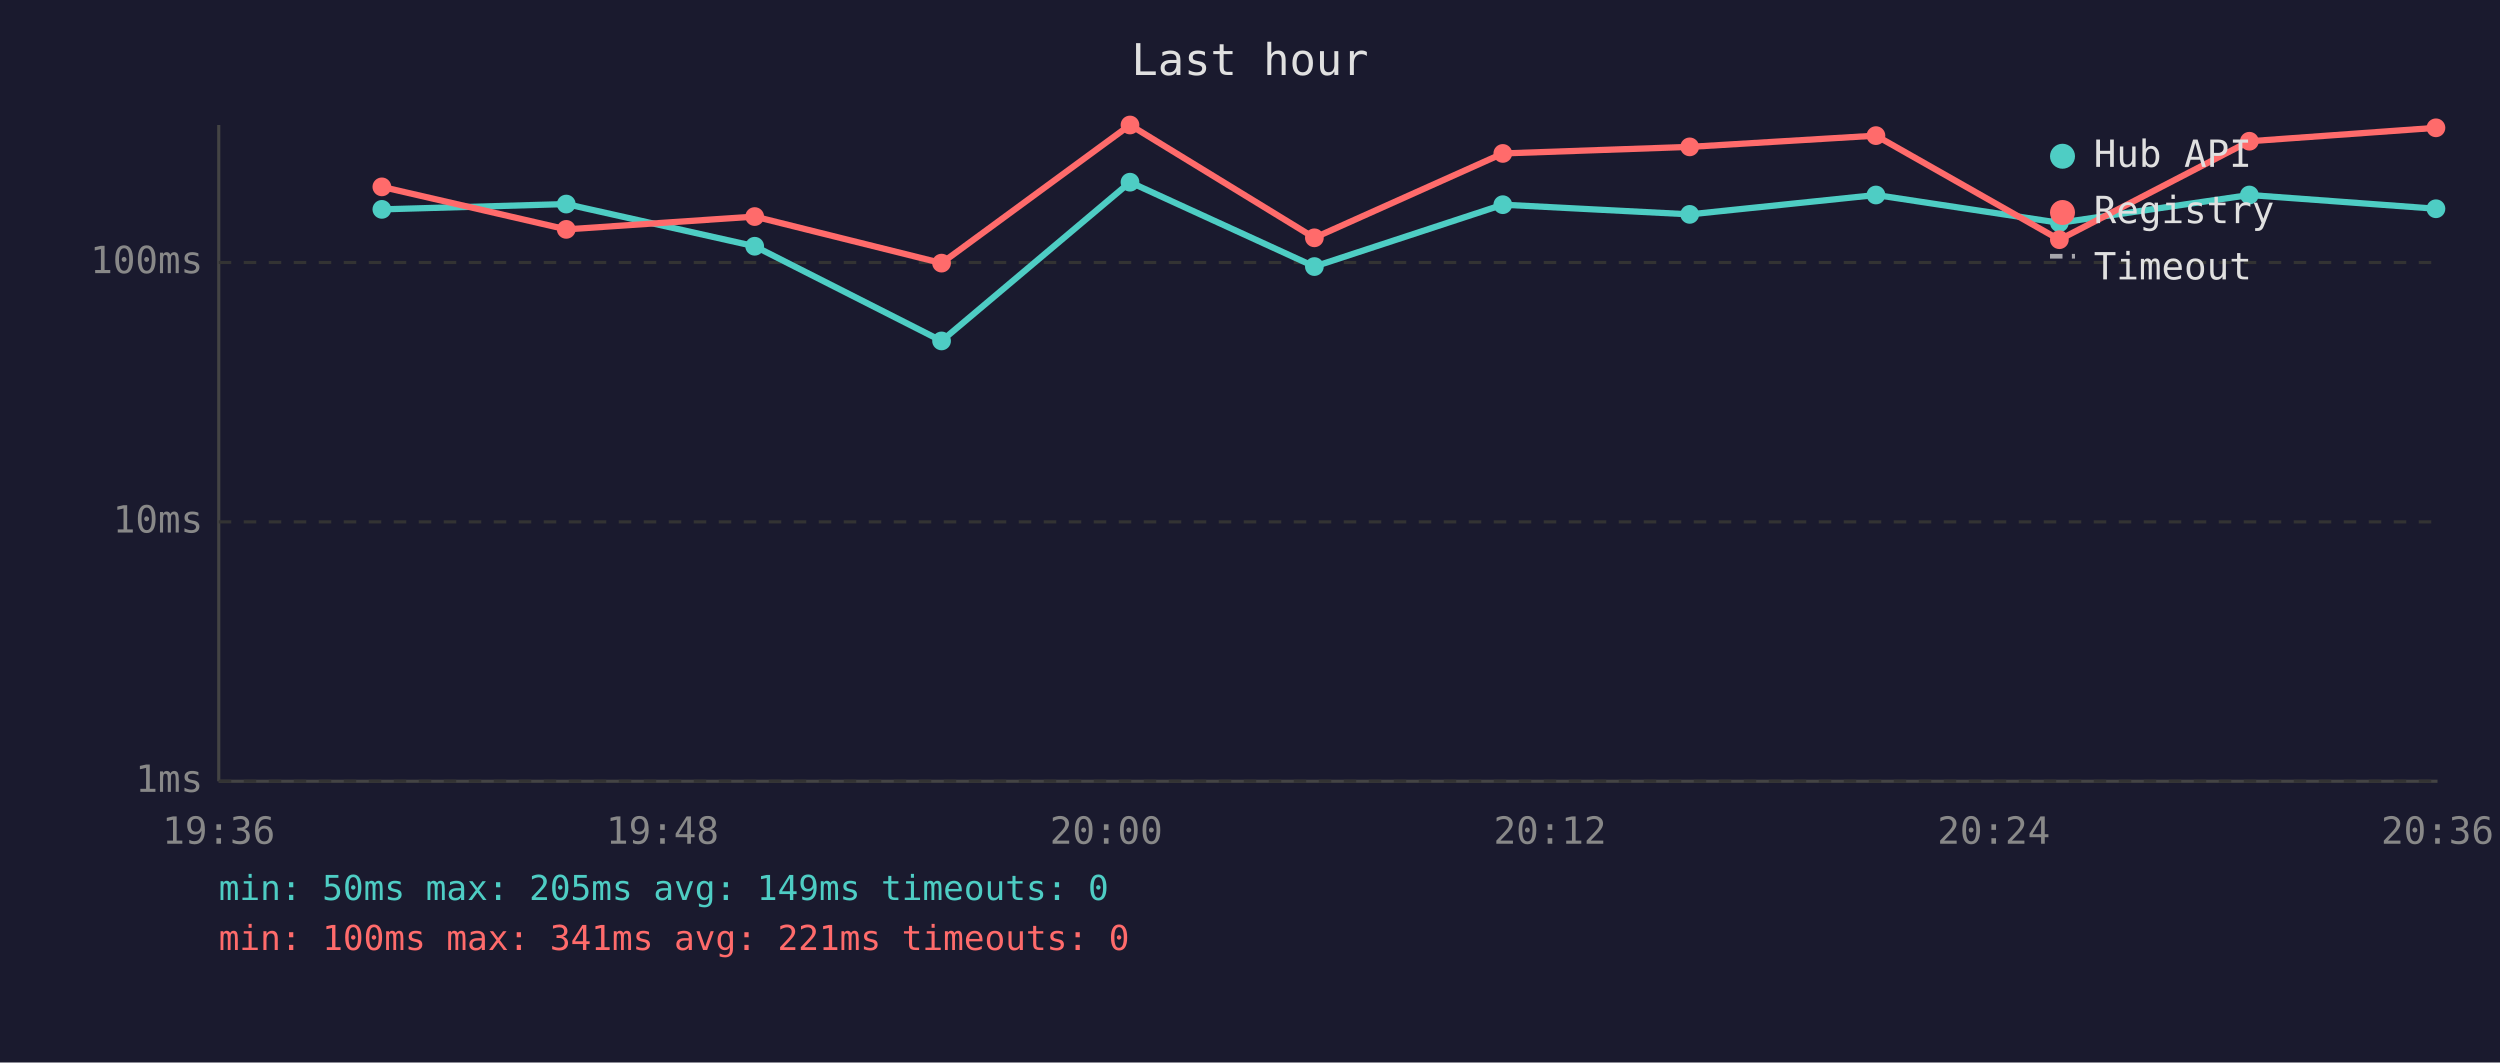
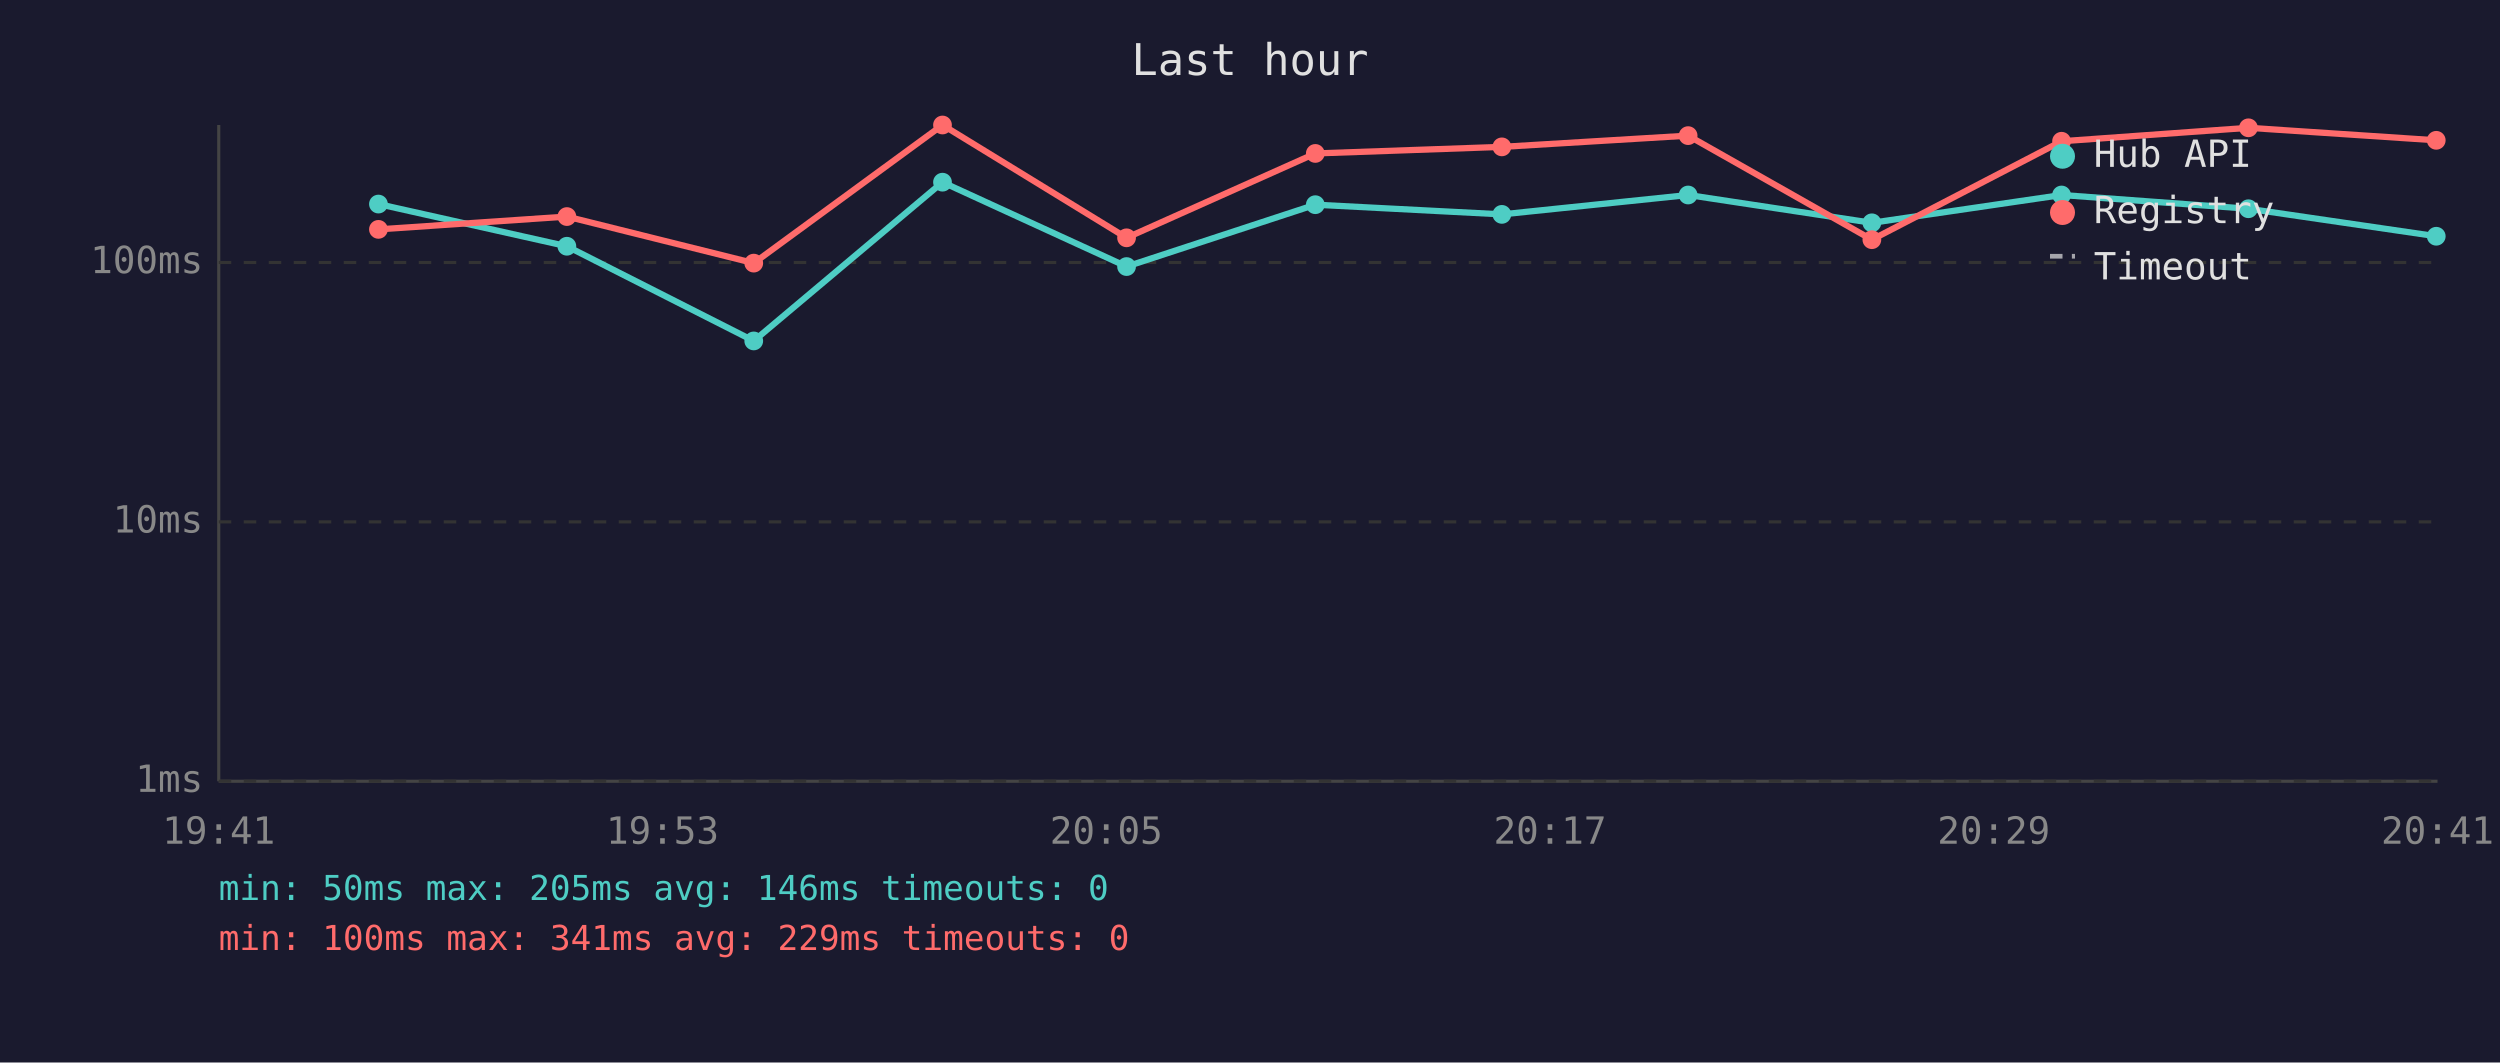
<svg xmlns="http://www.w3.org/2000/svg" viewBox="0 0 800 340" font-family="monospace" font-size="12">
  <rect width="800" height="340" fill="#1a1a2e" />
  <text x="400" y="24" fill="#e0e0e0" font-size="14" text-anchor="middle">Last hour</text>
  <line x1="70" y1="40" x2="70" y2="250" stroke="#444" stroke-width="1" />
  <line x1="70" y1="250" x2="780" y2="250" stroke="#444" stroke-width="1" />
  <line x1="70" y1="250" x2="780" y2="250" stroke="#333" stroke-width="1" stroke-dasharray="4" />
  <text x="65" y="250" fill="#888" text-anchor="end" dominant-baseline="middle">1ms</text>
  <line x1="70" y1="167" x2="780" y2="167" stroke="#333" stroke-width="1" stroke-dasharray="4" />
  <text x="65" y="167" fill="#888" text-anchor="end" dominant-baseline="middle">10ms</text>
  <line x1="70" y1="84" x2="780" y2="84" stroke="#333" stroke-width="1" stroke-dasharray="4" />
  <text x="65" y="84" fill="#888" text-anchor="end" dominant-baseline="middle">100ms</text>
-   <text x="70" y="270" fill="#888" text-anchor="middle">19:36</text>
-   <text x="212" y="270" fill="#888" text-anchor="middle">19:48</text>
-   <text x="354" y="270" fill="#888" text-anchor="middle">20:00</text>
-   <text x="496" y="270" fill="#888" text-anchor="middle">20:12</text>
-   <text x="638" y="270" fill="#888" text-anchor="middle">20:24</text>
-   <text x="780" y="270" fill="#888" text-anchor="middle">20:36</text>
-   <polyline points="122.2,67.0 181.2,65.3 241.5,78.8 301.3,109.1 361.6,58.3 420.6,85.3 480.9,65.5 540.7,68.6 600.3,62.4 659.0,71.3 719.8,62.4 779.5,66.8" fill="none" stroke="#4ecdc4" stroke-width="2" opacity="1" />
-   <circle cx="122.2" cy="67.0" r="3" fill="#4ecdc4" />
-   <circle cx="181.2" cy="65.3" r="3" fill="#4ecdc4" />
-   <circle cx="241.5" cy="78.8" r="3" fill="#4ecdc4" />
-   <circle cx="301.3" cy="109.1" r="3" fill="#4ecdc4" />
-   <circle cx="361.6" cy="58.3" r="3" fill="#4ecdc4" />
-   <circle cx="420.6" cy="85.3" r="3" fill="#4ecdc4" />
-   <circle cx="480.9" cy="65.5" r="3" fill="#4ecdc4" />
-   <circle cx="540.7" cy="68.6" r="3" fill="#4ecdc4" />
-   <circle cx="600.3" cy="62.4" r="3" fill="#4ecdc4" />
-   <circle cx="659.0" cy="71.3" r="3" fill="#4ecdc4" />
-   <circle cx="719.8" cy="62.4" r="3" fill="#4ecdc4" />
-   <circle cx="779.5" cy="66.8" r="3" fill="#4ecdc4" />
-   <polyline points="122.2,59.8 181.2,73.4 241.5,69.3 301.3,84.2 361.6,40.0 420.6,76.1 480.9,49.1 540.7,47.0 600.3,43.4 659.0,76.7 719.8,45.2 779.5,40.9" fill="none" stroke="#ff6b6b" stroke-width="2" opacity="1" />
-   <circle cx="122.2" cy="59.8" r="3" fill="#ff6b6b" />
-   <circle cx="181.2" cy="73.4" r="3" fill="#ff6b6b" />
-   <circle cx="241.5" cy="69.3" r="3" fill="#ff6b6b" />
-   <circle cx="301.3" cy="84.2" r="3" fill="#ff6b6b" />
-   <circle cx="361.6" cy="40.0" r="3" fill="#ff6b6b" />
-   <circle cx="420.6" cy="76.1" r="3" fill="#ff6b6b" />
-   <circle cx="480.9" cy="49.1" r="3" fill="#ff6b6b" />
-   <circle cx="540.7" cy="47.0" r="3" fill="#ff6b6b" />
-   <circle cx="600.3" cy="43.4" r="3" fill="#ff6b6b" />
-   <circle cx="659.0" cy="76.7" r="3" fill="#ff6b6b" />
-   <circle cx="719.8" cy="45.2" r="3" fill="#ff6b6b" />
-   <circle cx="779.5" cy="40.9" r="3" fill="#ff6b6b" />
+   <text x="70" y="270" fill="#888" text-anchor="middle">19:41</text>
+   <text x="212" y="270" fill="#888" text-anchor="middle">19:53</text>
+   <text x="354" y="270" fill="#888" text-anchor="middle">20:05</text>
+   <text x="496" y="270" fill="#888" text-anchor="middle">20:17</text>
+   <text x="638" y="270" fill="#888" text-anchor="middle">20:29</text>
+   <text x="780" y="270" fill="#888" text-anchor="middle">20:41</text>
+   <polyline points="121.1,65.3 181.4,78.8 241.2,109.1 301.6,58.3 360.5,85.3 420.9,65.5 480.6,68.6 540.2,62.4 599.0,71.3 659.7,62.4 719.5,66.8 779.6,75.6" fill="none" stroke="#4ecdc4" stroke-width="2" opacity="1" />
+   <circle cx="121.1" cy="65.3" r="3" fill="#4ecdc4" />
+   <circle cx="181.4" cy="78.8" r="3" fill="#4ecdc4" />
+   <circle cx="241.2" cy="109.1" r="3" fill="#4ecdc4" />
+   <circle cx="301.6" cy="58.3" r="3" fill="#4ecdc4" />
+   <circle cx="360.5" cy="85.3" r="3" fill="#4ecdc4" />
+   <circle cx="420.9" cy="65.5" r="3" fill="#4ecdc4" />
+   <circle cx="480.6" cy="68.6" r="3" fill="#4ecdc4" />
+   <circle cx="540.2" cy="62.4" r="3" fill="#4ecdc4" />
+   <circle cx="599.0" cy="71.3" r="3" fill="#4ecdc4" />
+   <circle cx="659.7" cy="62.4" r="3" fill="#4ecdc4" />
+   <circle cx="719.5" cy="66.8" r="3" fill="#4ecdc4" />
+   <circle cx="779.6" cy="75.6" r="3" fill="#4ecdc4" />
+   <polyline points="121.1,73.4 181.4,69.3 241.2,84.2 301.6,40.0 360.5,76.1 420.9,49.1 480.6,47.0 540.2,43.4 599.0,76.7 659.7,45.2 719.5,40.9 779.6,44.9" fill="none" stroke="#ff6b6b" stroke-width="2" opacity="1" />
+   <circle cx="121.1" cy="73.4" r="3" fill="#ff6b6b" />
+   <circle cx="181.4" cy="69.3" r="3" fill="#ff6b6b" />
+   <circle cx="241.2" cy="84.2" r="3" fill="#ff6b6b" />
+   <circle cx="301.6" cy="40.0" r="3" fill="#ff6b6b" />
+   <circle cx="360.5" cy="76.1" r="3" fill="#ff6b6b" />
+   <circle cx="420.9" cy="49.1" r="3" fill="#ff6b6b" />
+   <circle cx="480.6" cy="47.0" r="3" fill="#ff6b6b" />
+   <circle cx="540.2" cy="43.4" r="3" fill="#ff6b6b" />
+   <circle cx="599.0" cy="76.7" r="3" fill="#ff6b6b" />
+   <circle cx="659.7" cy="45.2" r="3" fill="#ff6b6b" />
+   <circle cx="719.5" cy="40.9" r="3" fill="#ff6b6b" />
+   <circle cx="779.6" cy="44.9" r="3" fill="#ff6b6b" />
  <circle cx="660" cy="50" r="4" fill="#4ecdc4" />
  <text x="670" y="50" fill="#e0e0e0" dominant-baseline="middle">Hub API</text>
  <circle cx="660" cy="68" r="4" fill="#ff6b6b" />
  <text x="670" y="68" fill="#e0e0e0" dominant-baseline="middle">Registry</text>
  <line x1="656" y1="82" x2="664" y2="82" stroke="#e0e0e0" stroke-width="1.5" stroke-dasharray="4,3" opacity="0.7" />
  <text x="670" y="86" fill="#e0e0e0" dominant-baseline="middle">Timeout</text>
-   <text x="70" y="288" fill="#4ecdc4" font-size="11">min: 50ms  max: 205ms  avg: 149ms  timeouts: 0</text>
-   <text x="70" y="304" fill="#ff6b6b" font-size="11">min: 100ms  max: 341ms  avg: 221ms  timeouts: 0</text>
+   <text x="70" y="288" fill="#4ecdc4" font-size="11">min: 50ms  max: 205ms  avg: 146ms  timeouts: 0</text>
+   <text x="70" y="304" fill="#ff6b6b" font-size="11">min: 100ms  max: 341ms  avg: 229ms  timeouts: 0</text>
</svg>
